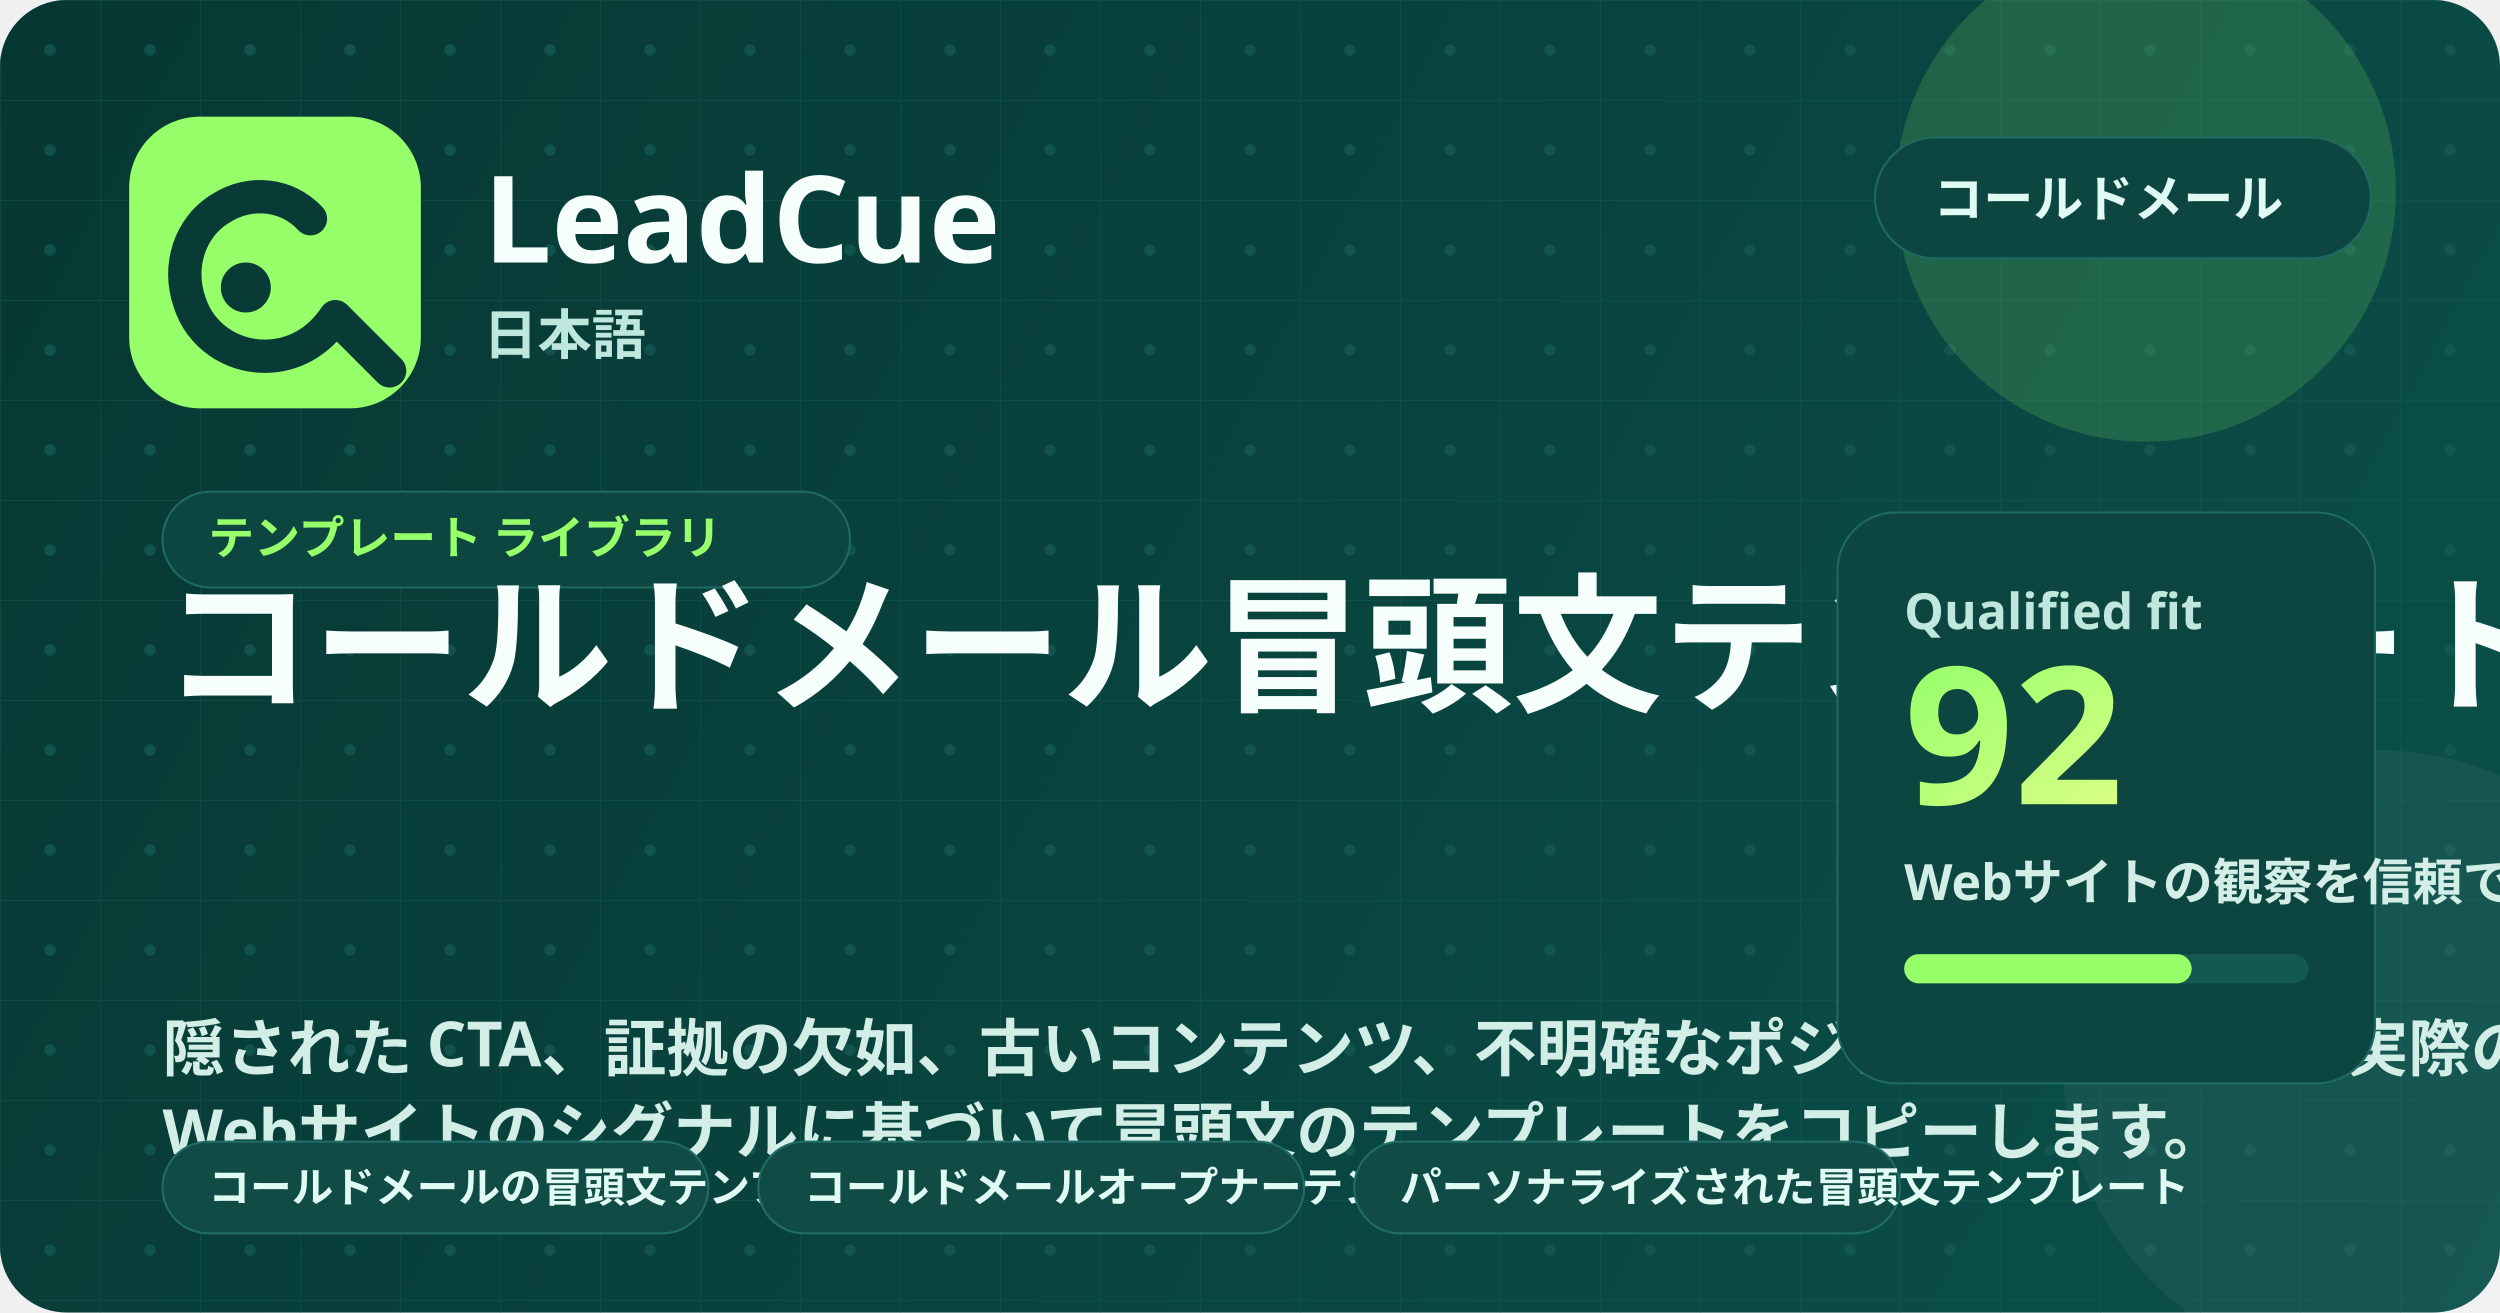
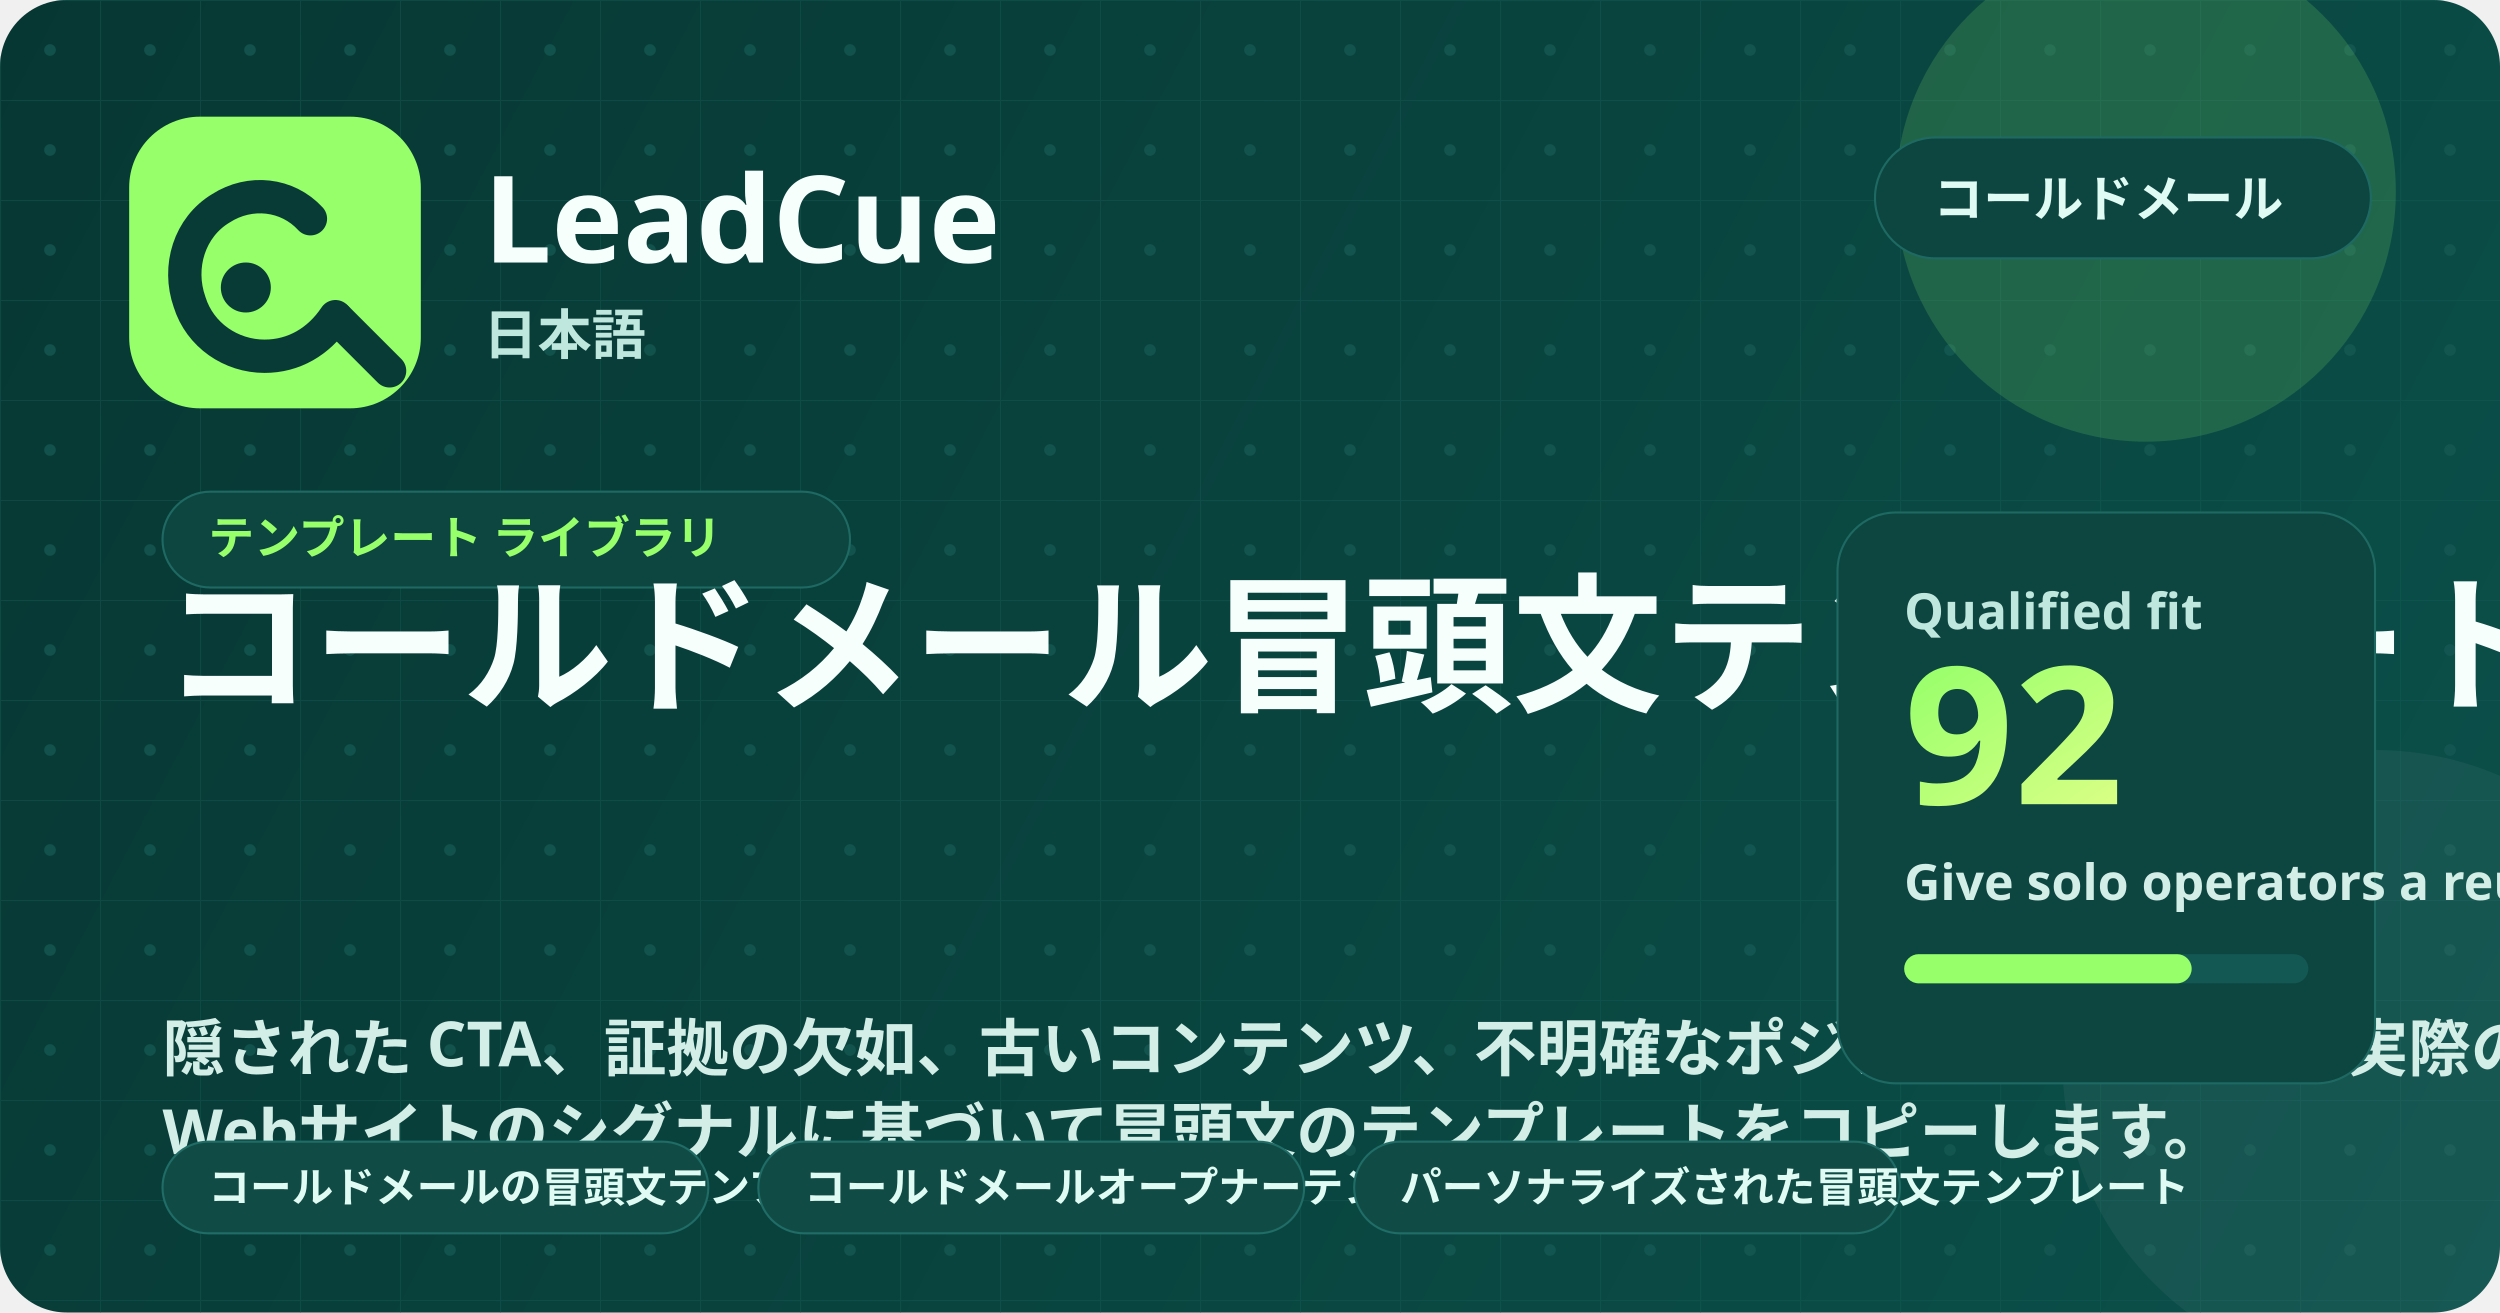
<svg xmlns="http://www.w3.org/2000/svg" width="1200" height="630" viewBox="0 0 1200 630" fill="none" role="img" aria-labelledby="title desc">
  <defs>
    <linearGradient id="bg" x1="0" y1="0" x2="1200" y2="630" gradientUnits="userSpaceOnUse">
      <stop stop-color="#073733" />
      <stop offset="1" stop-color="#0B504A" />
    </linearGradient>
    <linearGradient id="glow" x1="0" y1="0" x2="1" y2="1">
      <stop stop-color="#96FF6A" />
      <stop offset="1" stop-color="#D9FF85" />
    </linearGradient>
    <pattern id="grid" width="48" height="48" patternUnits="userSpaceOnUse">
      <path d="M48 0H0V48" stroke="#165A54" stroke-width="1" opacity="0.45" />
      <circle cx="24" cy="24" r="2.8" fill="#165A54" opacity="0.72" />
    </pattern>
  </defs>
  <rect width="1200" height="630" rx="32" fill="url(#bg)" />
  <rect width="1200" height="630" rx="32" fill="url(#grid)" />
  <circle cx="1030" cy="92" r="120" fill="#96FF6A" opacity="0.16" />
  <circle cx="1140" cy="510" r="150" fill="#FFFFFF" opacity="0.05" />
  <rect x="62" y="56" width="140" height="140" rx="34" fill="#96FF6A" />
  <path d="M149 105C138 93 120 91 106 100C91 109 85 128 91 145C96 161 111 171 127 171C141 171 153 164 161 152" stroke="#083A36" stroke-width="16" stroke-linecap="round" />
  <path d="M162 153L187 178" stroke="#083A36" stroke-width="16" stroke-linecap="round" />
  <circle cx="118" cy="138" r="12" fill="#083A36" />
  <text x="232" y="126" fill="#F7FFFC" font-family="'Segoe UI', 'Noto Sans', sans-serif" font-size="58" font-weight="800">LeadCue</text>
  <text x="232" y="170" fill="#BFE7DD" font-family="'Segoe UI', 'Noto Sans', sans-serif" font-size="26" font-weight="600">日本語</text>
  <g transform="translate(900, 66)">
    <rect width="238" height="58" rx="29" fill="#0D4540" stroke="#1E6A63" />
    <text x="28" y="38" fill="#DFFBF3" font-family="'Segoe UI', 'Noto Sans', sans-serif" font-size="24" font-weight="700">コールドメール</text>
  </g>
  <g transform="translate(78, 236)">
    <rect width="330" height="46" rx="23" fill="#0D4540" stroke="#1E6A63" />
    <text x="22" y="30" fill="#96FF6A" font-family="'Segoe UI', 'Noto Sans', sans-serif" font-size="22" font-weight="700">テンプレート ライブラリ</text>
  </g>
  <text x="78" y="336" fill="#F7FFFC" font-family="'Segoe UI', 'Noto Sans', sans-serif" font-size="72" font-weight="800">コールドメール冒頭文テンプレート集</text>
  <text x="78" y="514" fill="#D3EEE7" font-family="'Segoe UI', 'Noto Sans', sans-serif" font-size="30" font-weight="600">隠された CTA、証拠の欠如、古いコンテンツ、不明確なポジショニングなど、実際の</text>
  <text x="78" y="554" fill="#D3EEE7" font-family="'Segoe UI', 'Noto Sans', sans-serif" font-size="30" font-weight="600">Webサイトのシグナルに基づいて冒頭文のテンプレートをコピーします。</text>
  <g transform="translate(78, 548)">
    <rect width="262" height="44" rx="22" fill="#114b45" stroke="#1f6d66" />
    <text x="22" y="29" fill="#dffbf3" font-family="'Segoe UI', 'Noto Sans', sans-serif" font-size="20" font-weight="700">コールドメールの冒頭文テンプレート</text>
  </g>
  <g transform="translate(364, 548)">
    <rect width="262" height="44" rx="22" fill="#114b45" stroke="#1f6d66" />
    <text x="22" y="29" fill="#dffbf3" font-family="'Segoe UI', 'Noto Sans', sans-serif" font-size="20" font-weight="700">コールドメールオープナーテンプレート</text>
  </g>
  <g transform="translate(650, 548)">
    <rect width="262" height="44" rx="22" fill="#114b45" stroke="#1f6d66" />
    <text x="22" y="29" fill="#dffbf3" font-family="'Segoe UI', 'Noto Sans', sans-serif" font-size="20" font-weight="700">パーソナライズされた冒頭文テンプレート</text>
  </g>
  <rect x="882" y="246" width="258" height="274" rx="28" fill="#0D4540" stroke="#1E6A63" />
  <text x="914" y="302" fill="#BFE7DD" font-family="'Segoe UI', 'Noto Sans', sans-serif" font-size="24" font-weight="700">Qualified fit</text>
  <text x="914" y="386" fill="url(#glow)" font-family="'Segoe UI', 'Noto Sans', sans-serif" font-size="92" font-weight="800">92</text>
-   <text x="914" y="432" fill="#D3EEE7" font-family="'Segoe UI', 'Noto Sans', sans-serif" font-size="24" font-weight="600">Webサイトの観察を信頼できるコールドメールオープナーに変えるための再利用可能なパターンをアウトバウンドチームに提供します。</text>
+   <text x="914" y="432" fill="#D3EEE7" font-family="'Segoe UI', 'Noto Sans', sans-serif" font-size="24" font-weight="600">Give solo operators a reusable pattern for turning website observations into credible cold email openers.</text>
  <rect x="914" y="458" width="194" height="14" rx="7" fill="#135852" />
  <rect x="914" y="458" width="138" height="14" rx="7" fill="#96FF6A" />
</svg>
